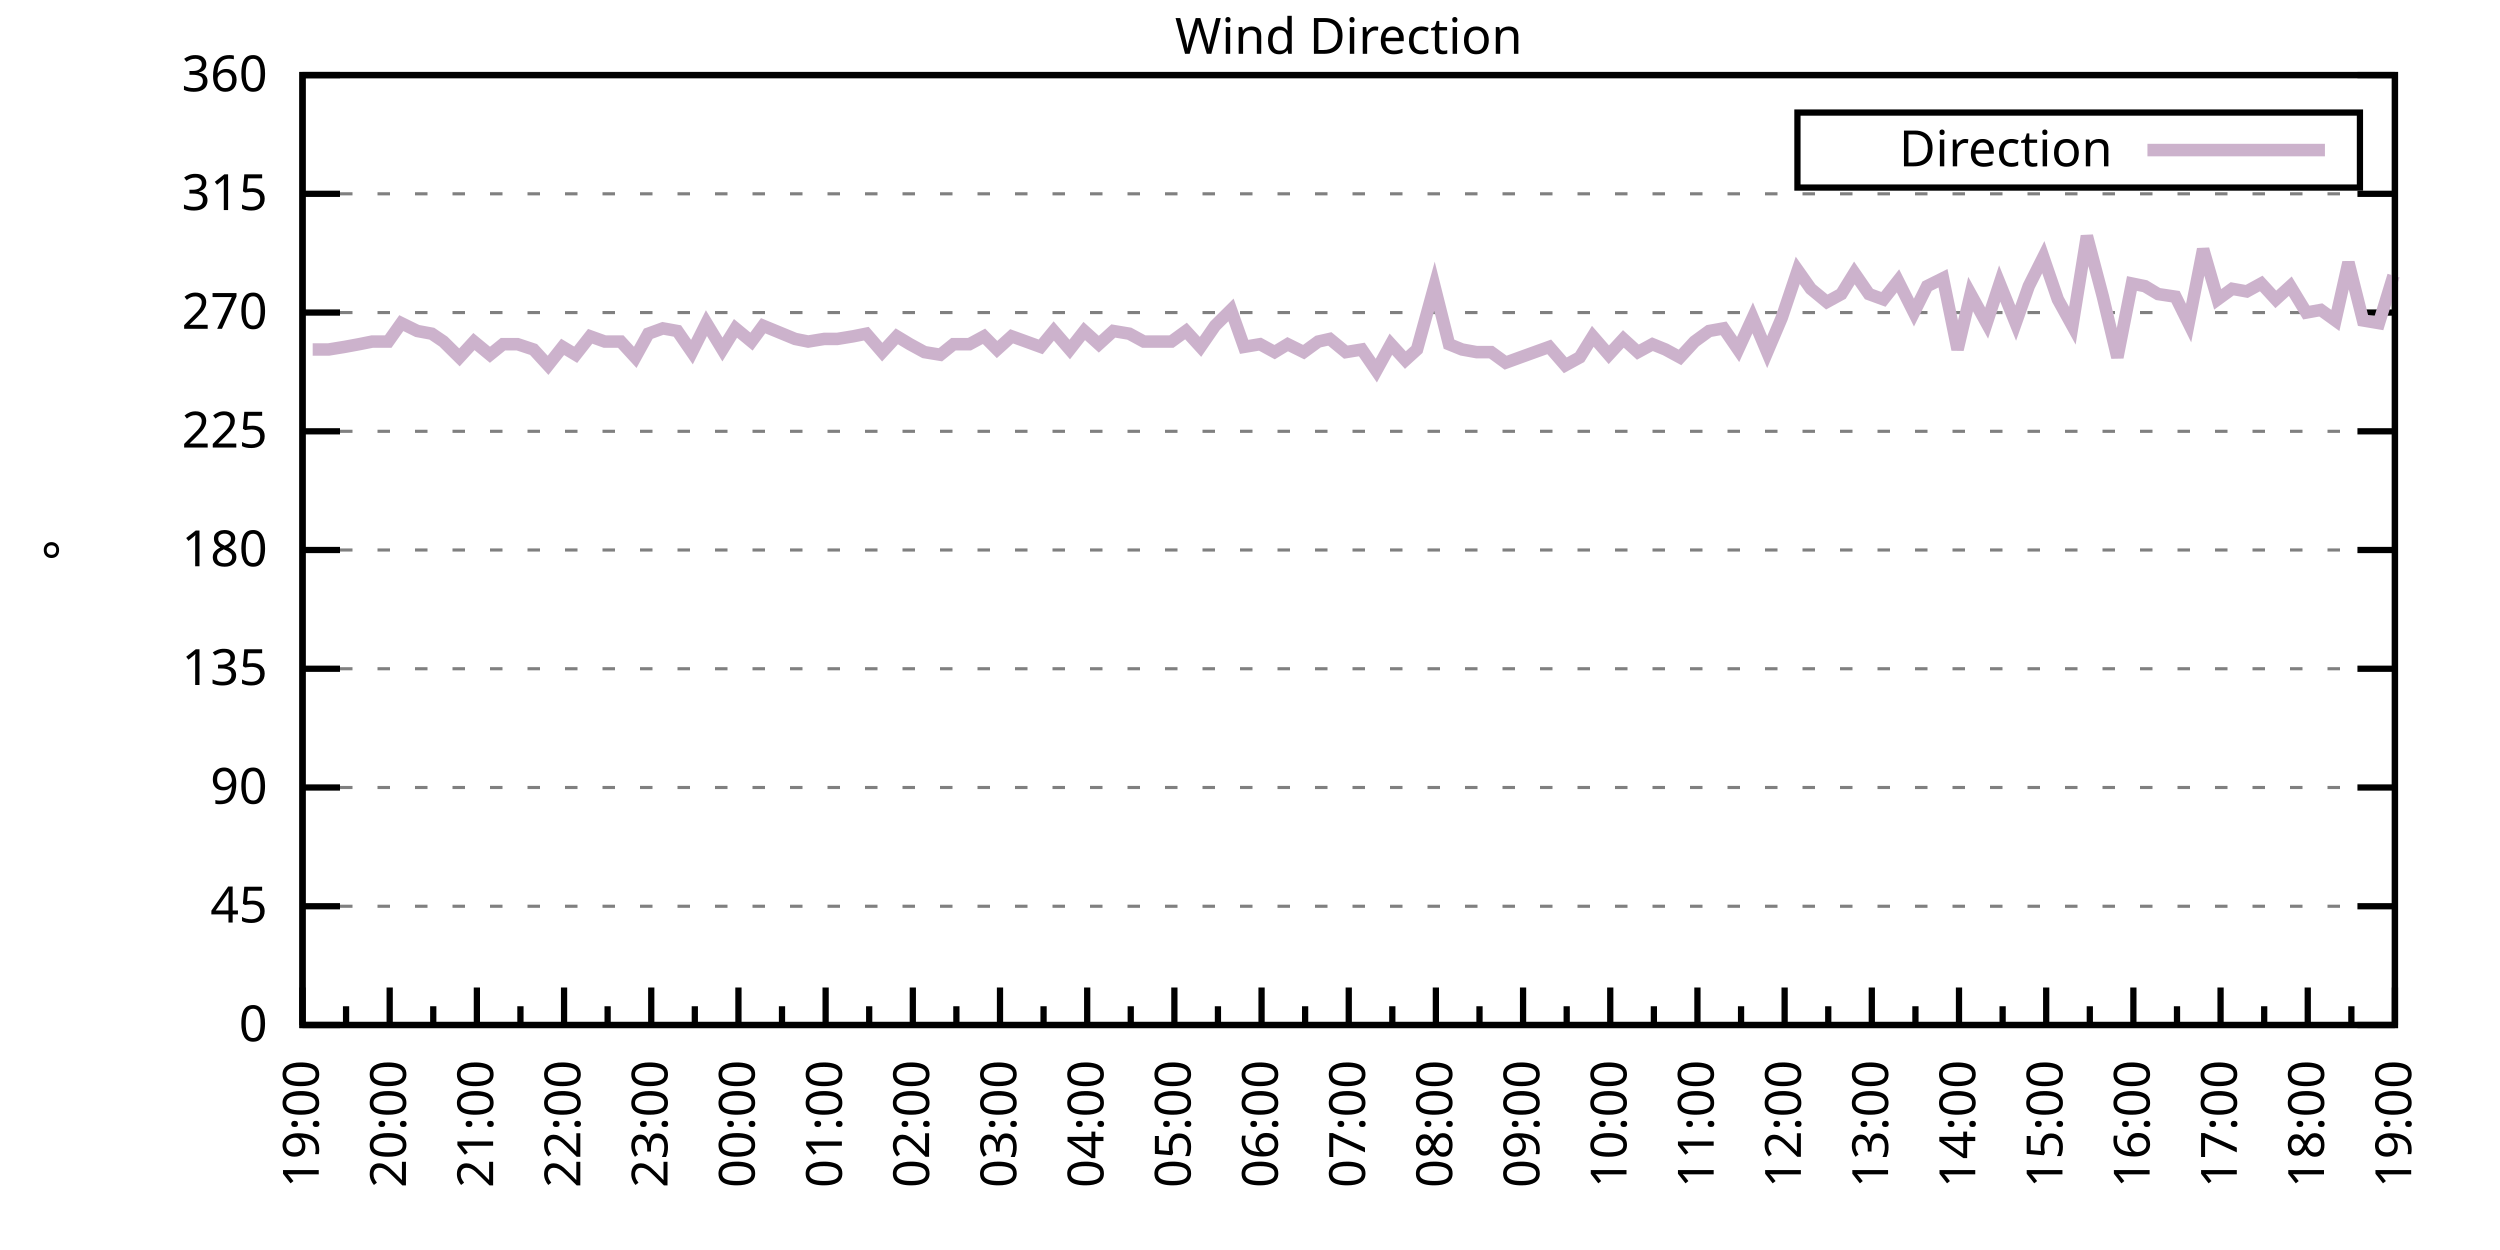
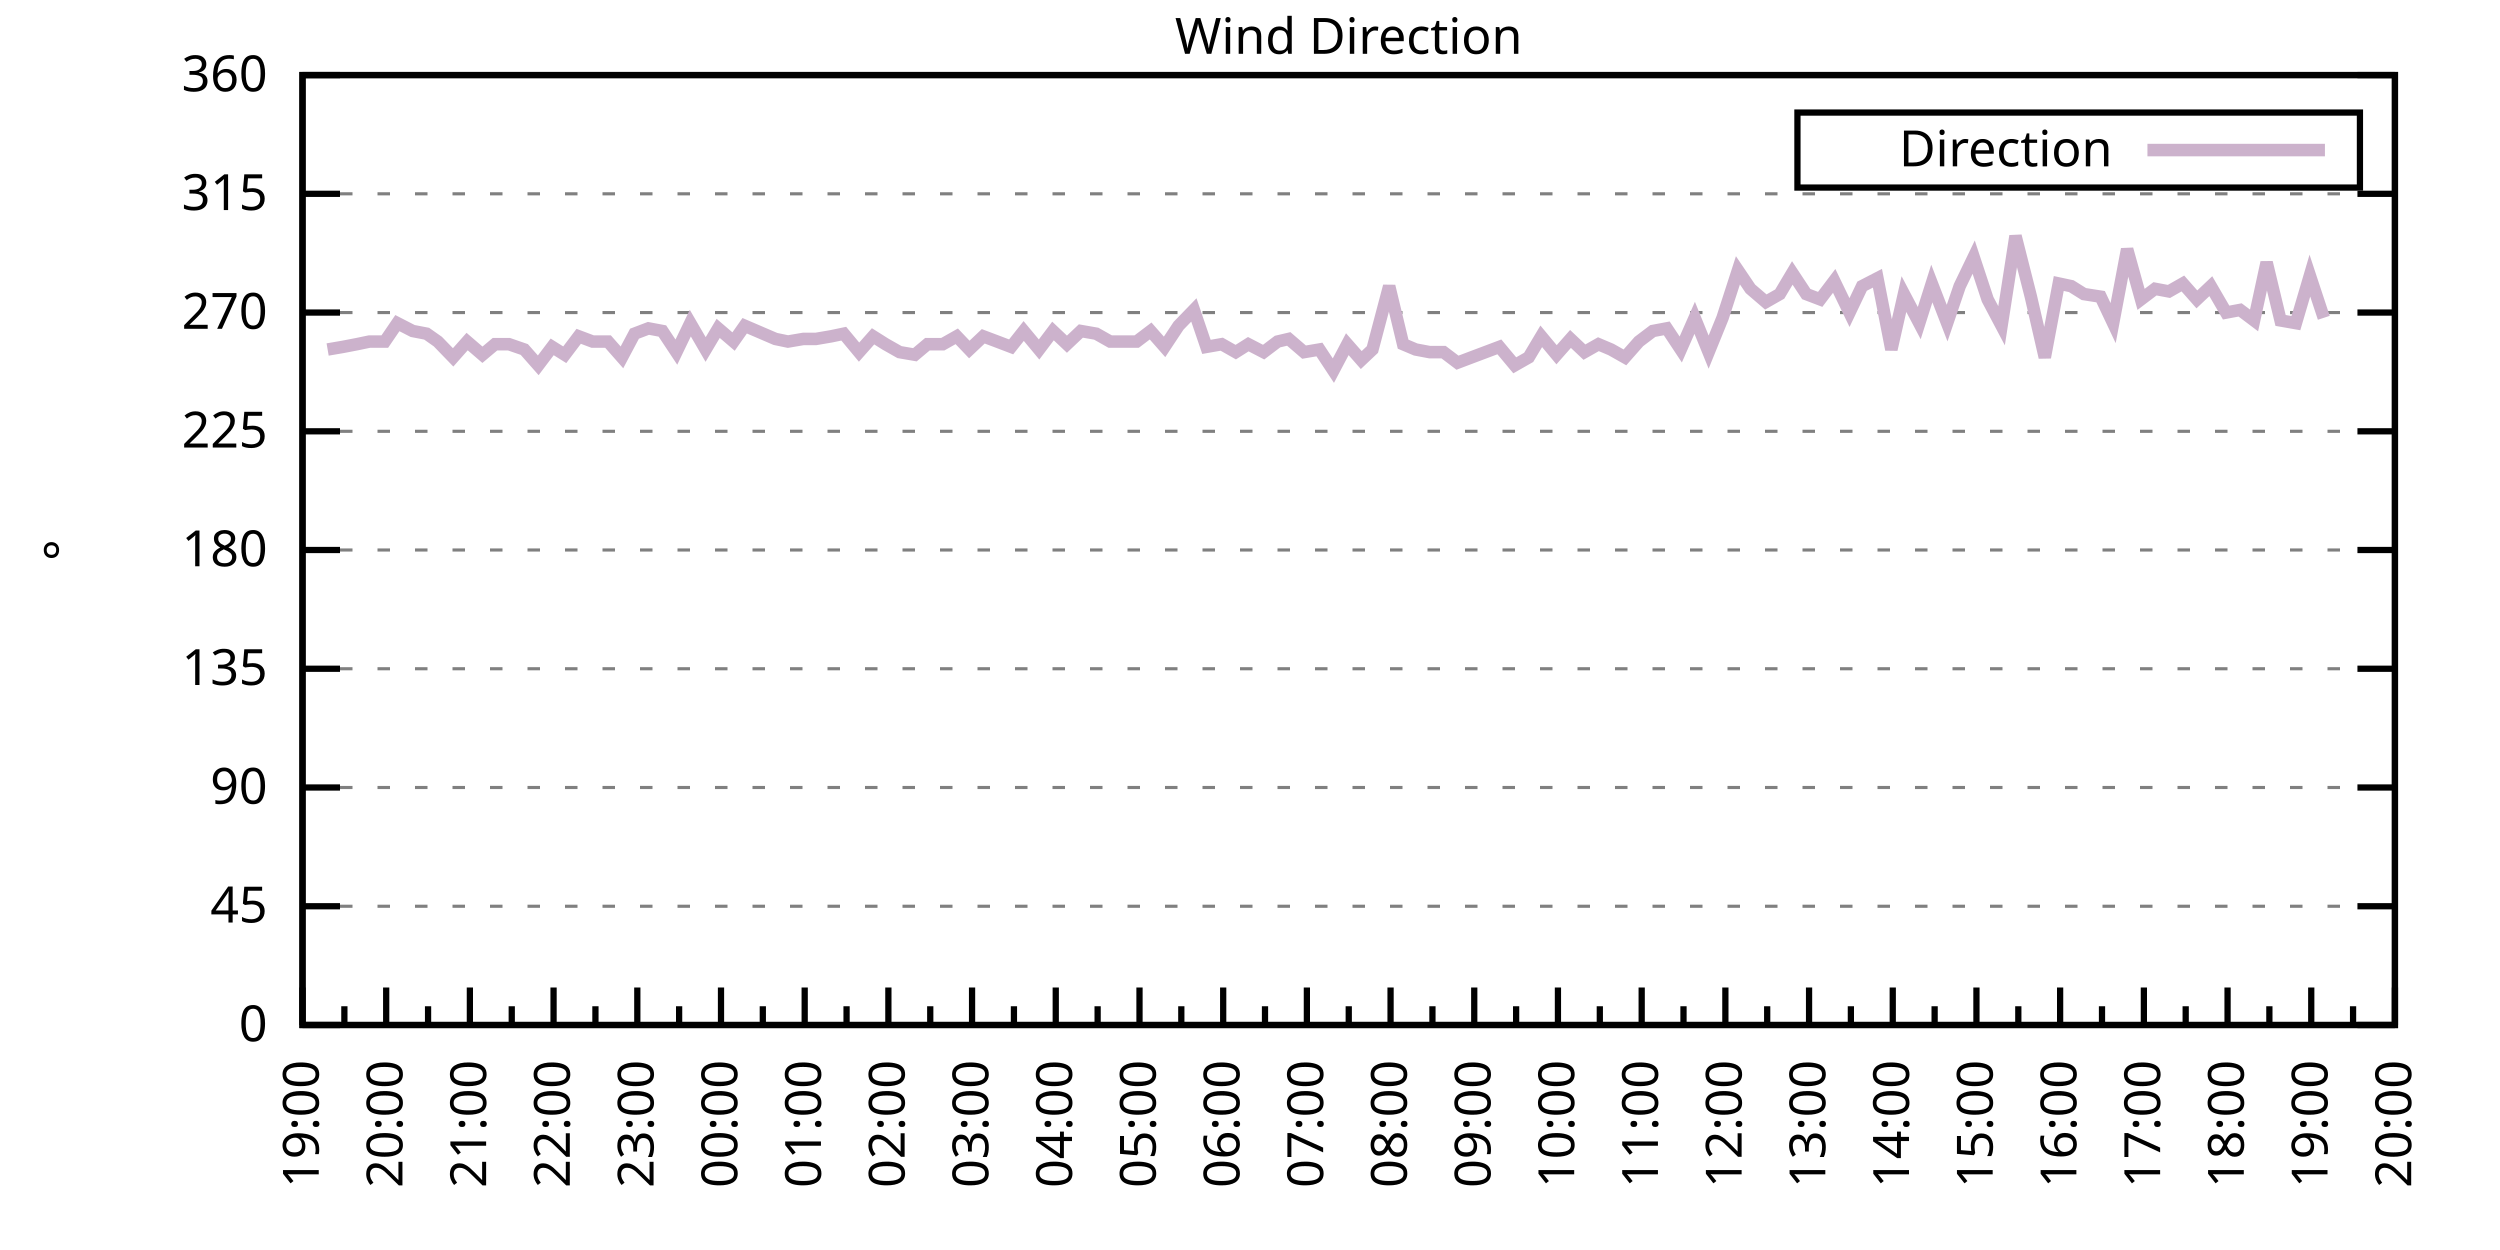
<svg xmlns="http://www.w3.org/2000/svg" xmlns:xlink="http://www.w3.org/1999/xlink" width="400" height="200" viewBox="0 0 400 200">
  <g id="gnuplot_canvas">
    <rect x="0" y="0" width="400" height="200" fill="none" />
    <defs>
      <circle id="gpDot" r="0.5" stroke-width="0.5" stroke="currentColor" />
      <path id="gpPt0" stroke-width="0.333" stroke="currentColor" d="M-1,0 h2 M0,-1 v2" />
      <path id="gpPt1" stroke-width="0.333" stroke="currentColor" d="M-1,-1 L1,1 M1,-1 L-1,1" />
      <path id="gpPt2" stroke-width="0.333" stroke="currentColor" d="M-1,0 L1,0 M0,-1 L0,1 M-1,-1 L1,1 M-1,1 L1,-1" />
      <rect id="gpPt3" stroke-width="0.333" stroke="currentColor" x="-1" y="-1" width="2" height="2" />
      <rect id="gpPt4" stroke-width="0.333" stroke="currentColor" fill="currentColor" x="-1" y="-1" width="2" height="2" />
      <circle id="gpPt5" stroke-width="0.333" stroke="currentColor" cx="0" cy="0" r="1" />
      <use xlink:href="#gpPt5" id="gpPt6" fill="currentColor" stroke="none" />
      <path id="gpPt7" stroke-width="0.333" stroke="currentColor" d="M0,-1.33 L-1.33,0.67 L1.33,0.67 z" />
      <use xlink:href="#gpPt7" id="gpPt8" fill="currentColor" stroke="none" />
      <use xlink:href="#gpPt7" id="gpPt9" stroke="currentColor" transform="rotate(180)" />
      <use xlink:href="#gpPt9" id="gpPt10" fill="currentColor" stroke="none" />
      <use xlink:href="#gpPt3" id="gpPt11" stroke="currentColor" transform="rotate(45)" />
      <use xlink:href="#gpPt11" id="gpPt12" fill="currentColor" stroke="none" />
      <path id="gpPt13" stroke-width="0.333" stroke="currentColor" d="M0,1.330 L1.265,0.411 L0.782,-1.067 L-0.782,-1.076 L-1.265,0.411 z" />
      <use xlink:href="#gpPt13" id="gpPt14" fill="currentColor" stroke="none" />
      <filter id="textbox" filterUnits="objectBoundingBox" x="0" y="0" height="1" width="1">
        <feFlood flood-color="white" flood-opacity="1" result="bgnd" />
        <feComposite in="SourceGraphic" in2="bgnd" operator="atop" />
      </filter>
      <filter id="greybox" filterUnits="objectBoundingBox" x="0" y="0" height="1" width="1">
        <feFlood flood-color="lightgrey" flood-opacity="1" result="grey" />
        <feComposite in="SourceGraphic" in2="grey" operator="atop" />
      </filter>
    </defs>
    <g fill="none" color="white" stroke="currentColor" stroke-width="1.00" stroke-linecap="butt" stroke-linejoin="miter">
</g>
    <g fill="none" color="black" stroke="currentColor" stroke-width="1.00" stroke-linecap="butt" stroke-linejoin="miter">
      <g stroke="none" shape-rendering="crispEdges">
        <polygon fill="rgb(255, 255, 255)" points="48.40,164.00 383.18,164.00 383.18,12.02 48.40,12.02 " />
      </g>
    </g>
    <g fill="none" color="black" stroke="currentColor" stroke-width="1.00" stroke-linecap="butt" stroke-linejoin="miter">
</g>
    <g fill="none" color="black" stroke="black" stroke-width="0.50" stroke-linecap="butt" stroke-linejoin="miter">
</g>
    <g fill="none" color="gray" stroke="currentColor" stroke-width="0.50" stroke-linecap="butt" stroke-linejoin="miter">
      <path stroke="gray" stroke-dasharray="2,4" class="gridline" d="M48.40,164.00 L383.19,164.00  " />
    </g>
    <g fill="none" color="gray" stroke="gray" stroke-width="1.00" stroke-linecap="butt" stroke-linejoin="miter">
</g>
    <g fill="none" color="black" stroke="currentColor" stroke-width="1.00" stroke-linecap="butt" stroke-linejoin="miter">
      <path stroke="black" d="M48.40,164.00 L54.40,164.00 M383.19,164.00 L377.19,164.00  " />
      <g transform="translate(42.80,166.60)" stroke="none" fill="black" font-family="Sans" font-size="8.00" text-anchor="end">
        <text>
          <tspan font-family="Sans"> 0</tspan>
        </text>
      </g>
    </g>
    <g fill="none" color="black" stroke="currentColor" stroke-width="1.00" stroke-linecap="butt" stroke-linejoin="miter">
</g>
    <g fill="none" color="black" stroke="black" stroke-width="0.50" stroke-linecap="butt" stroke-linejoin="miter">
</g>
    <g fill="none" color="gray" stroke="currentColor" stroke-width="0.50" stroke-linecap="butt" stroke-linejoin="miter">
      <path stroke="gray" stroke-dasharray="2,4" class="gridline" d="M48.40,145.00 L383.19,145.00  " />
    </g>
    <g fill="none" color="gray" stroke="gray" stroke-width="1.00" stroke-linecap="butt" stroke-linejoin="miter">
</g>
    <g fill="none" color="black" stroke="currentColor" stroke-width="1.00" stroke-linecap="butt" stroke-linejoin="miter">
      <path stroke="black" d="M48.40,145.00 L54.40,145.00 M383.19,145.00 L377.19,145.00  " />
      <g transform="translate(42.80,147.60)" stroke="none" fill="black" font-family="Sans" font-size="8.00" text-anchor="end">
        <text>
          <tspan font-family="Sans"> 45</tspan>
        </text>
      </g>
    </g>
    <g fill="none" color="black" stroke="currentColor" stroke-width="1.00" stroke-linecap="butt" stroke-linejoin="miter">
</g>
    <g fill="none" color="black" stroke="black" stroke-width="0.50" stroke-linecap="butt" stroke-linejoin="miter">
</g>
    <g fill="none" color="gray" stroke="currentColor" stroke-width="0.50" stroke-linecap="butt" stroke-linejoin="miter">
      <path stroke="gray" stroke-dasharray="2,4" class="gridline" d="M48.40,126.00 L383.19,126.00  " />
    </g>
    <g fill="none" color="gray" stroke="gray" stroke-width="1.00" stroke-linecap="butt" stroke-linejoin="miter">
</g>
    <g fill="none" color="black" stroke="currentColor" stroke-width="1.00" stroke-linecap="butt" stroke-linejoin="miter">
      <path stroke="black" d="M48.40,126.00 L54.40,126.00 M383.19,126.00 L377.19,126.00  " />
      <g transform="translate(42.80,128.60)" stroke="none" fill="black" font-family="Sans" font-size="8.00" text-anchor="end">
        <text>
          <tspan font-family="Sans"> 90</tspan>
        </text>
      </g>
    </g>
    <g fill="none" color="black" stroke="currentColor" stroke-width="1.00" stroke-linecap="butt" stroke-linejoin="miter">
</g>
    <g fill="none" color="black" stroke="black" stroke-width="0.50" stroke-linecap="butt" stroke-linejoin="miter">
</g>
    <g fill="none" color="gray" stroke="currentColor" stroke-width="0.50" stroke-linecap="butt" stroke-linejoin="miter">
      <path stroke="gray" stroke-dasharray="2,4" class="gridline" d="M48.40,107.00 L383.19,107.00  " />
    </g>
    <g fill="none" color="gray" stroke="gray" stroke-width="1.00" stroke-linecap="butt" stroke-linejoin="miter">
</g>
    <g fill="none" color="black" stroke="currentColor" stroke-width="1.00" stroke-linecap="butt" stroke-linejoin="miter">
      <path stroke="black" d="M48.40,107.00 L54.40,107.00 M383.19,107.00 L377.19,107.00  " />
      <g transform="translate(42.80,109.60)" stroke="none" fill="black" font-family="Sans" font-size="8.00" text-anchor="end">
        <text>
          <tspan font-family="Sans"> 135</tspan>
        </text>
      </g>
    </g>
    <g fill="none" color="black" stroke="currentColor" stroke-width="1.00" stroke-linecap="butt" stroke-linejoin="miter">
</g>
    <g fill="none" color="black" stroke="black" stroke-width="0.50" stroke-linecap="butt" stroke-linejoin="miter">
</g>
    <g fill="none" color="gray" stroke="currentColor" stroke-width="0.50" stroke-linecap="butt" stroke-linejoin="miter">
      <path stroke="gray" stroke-dasharray="2,4" class="gridline" d="M48.40,88.00 L383.19,88.00  " />
    </g>
    <g fill="none" color="gray" stroke="gray" stroke-width="1.00" stroke-linecap="butt" stroke-linejoin="miter">
</g>
    <g fill="none" color="black" stroke="currentColor" stroke-width="1.00" stroke-linecap="butt" stroke-linejoin="miter">
      <path stroke="black" d="M48.40,88.00 L54.40,88.00 M383.19,88.00 L377.19,88.00  " />
      <g transform="translate(42.80,90.60)" stroke="none" fill="black" font-family="Sans" font-size="8.00" text-anchor="end">
        <text>
          <tspan font-family="Sans"> 180</tspan>
        </text>
      </g>
    </g>
    <g fill="none" color="black" stroke="currentColor" stroke-width="1.00" stroke-linecap="butt" stroke-linejoin="miter">
</g>
    <g fill="none" color="black" stroke="black" stroke-width="0.50" stroke-linecap="butt" stroke-linejoin="miter">
</g>
    <g fill="none" color="gray" stroke="currentColor" stroke-width="0.50" stroke-linecap="butt" stroke-linejoin="miter">
      <path stroke="gray" stroke-dasharray="2,4" class="gridline" d="M48.40,69.01 L383.19,69.01  " />
    </g>
    <g fill="none" color="gray" stroke="gray" stroke-width="1.00" stroke-linecap="butt" stroke-linejoin="miter">
</g>
    <g fill="none" color="black" stroke="currentColor" stroke-width="1.00" stroke-linecap="butt" stroke-linejoin="miter">
      <path stroke="black" d="M48.40,69.01 L54.40,69.01 M383.19,69.01 L377.19,69.01  " />
      <g transform="translate(42.80,71.61)" stroke="none" fill="black" font-family="Sans" font-size="8.00" text-anchor="end">
        <text>
          <tspan font-family="Sans"> 225</tspan>
        </text>
      </g>
    </g>
    <g fill="none" color="black" stroke="currentColor" stroke-width="1.00" stroke-linecap="butt" stroke-linejoin="miter">
</g>
    <g fill="none" color="black" stroke="black" stroke-width="0.50" stroke-linecap="butt" stroke-linejoin="miter">
</g>
    <g fill="none" color="gray" stroke="currentColor" stroke-width="0.50" stroke-linecap="butt" stroke-linejoin="miter">
      <path stroke="gray" stroke-dasharray="2,4" class="gridline" d="M48.40,50.01 L383.19,50.01  " />
    </g>
    <g fill="none" color="gray" stroke="gray" stroke-width="1.00" stroke-linecap="butt" stroke-linejoin="miter">
</g>
    <g fill="none" color="black" stroke="currentColor" stroke-width="1.00" stroke-linecap="butt" stroke-linejoin="miter">
      <path stroke="black" d="M48.40,50.01 L54.40,50.01 M383.19,50.01 L377.19,50.01  " />
      <g transform="translate(42.80,52.61)" stroke="none" fill="black" font-family="Sans" font-size="8.00" text-anchor="end">
        <text>
          <tspan font-family="Sans"> 270</tspan>
        </text>
      </g>
    </g>
    <g fill="none" color="black" stroke="currentColor" stroke-width="1.00" stroke-linecap="butt" stroke-linejoin="miter">
</g>
    <g fill="none" color="black" stroke="black" stroke-width="0.50" stroke-linecap="butt" stroke-linejoin="miter">
</g>
    <g fill="none" color="gray" stroke="currentColor" stroke-width="0.50" stroke-linecap="butt" stroke-linejoin="miter">
      <path stroke="gray" stroke-dasharray="2,4" class="gridline" d="M48.40,31.01 L383.19,31.01  " />
    </g>
    <g fill="none" color="gray" stroke="gray" stroke-width="1.00" stroke-linecap="butt" stroke-linejoin="miter">
</g>
    <g fill="none" color="black" stroke="currentColor" stroke-width="1.00" stroke-linecap="butt" stroke-linejoin="miter">
      <path stroke="black" d="M48.40,31.01 L54.40,31.01 M383.19,31.01 L377.19,31.01  " />
      <g transform="translate(42.80,33.61)" stroke="none" fill="black" font-family="Sans" font-size="8.00" text-anchor="end">
        <text>
          <tspan font-family="Sans"> 315</tspan>
        </text>
      </g>
    </g>
    <g fill="none" color="black" stroke="currentColor" stroke-width="1.00" stroke-linecap="butt" stroke-linejoin="miter">
</g>
    <g fill="none" color="black" stroke="black" stroke-width="0.50" stroke-linecap="butt" stroke-linejoin="miter">
</g>
    <g fill="none" color="gray" stroke="currentColor" stroke-width="0.50" stroke-linecap="butt" stroke-linejoin="miter">
      <path stroke="gray" stroke-dasharray="2,4" class="gridline" d="M48.40,12.01 L383.19,12.01  " />
    </g>
    <g fill="none" color="gray" stroke="gray" stroke-width="1.00" stroke-linecap="butt" stroke-linejoin="miter">
</g>
    <g fill="none" color="black" stroke="currentColor" stroke-width="1.00" stroke-linecap="butt" stroke-linejoin="miter">
      <path stroke="black" d="M48.40,12.01 L54.40,12.01 M383.19,12.01 L377.19,12.01  " />
      <g transform="translate(42.80,14.61)" stroke="none" fill="black" font-family="Sans" font-size="8.00" text-anchor="end">
        <text>
          <tspan font-family="Sans"> 360</tspan>
        </text>
      </g>
    </g>
    <g fill="none" color="black" stroke="currentColor" stroke-width="1.00" stroke-linecap="butt" stroke-linejoin="miter">
      <path stroke="black" d="M48.40,164.00 L48.40,158.00  " />
      <g transform="translate(51.00,169.60) rotate(270)" stroke="none" fill="black" font-family="Sans" font-size="8.00" text-anchor="end">
        <text>
          <tspan font-family="Sans">19:00</tspan>
        </text>
      </g>
    </g>
    <g fill="none" color="black" stroke="currentColor" stroke-width="1.00" stroke-linecap="butt" stroke-linejoin="miter">
-       <path stroke="black" d="M55.37,164.00 L55.37,161.00 M62.35,164.00 L62.35,158.00  " />
-       <g transform="translate(64.95,169.60) rotate(270)" stroke="none" fill="black" font-family="Sans" font-size="8.00" text-anchor="end">
+       <path stroke="black" d="M55.10,164.00 L55.10,161.00 M61.79,164.00 L61.79,158.00  " />
+       <g transform="translate(64.39,169.60) rotate(270)" stroke="none" fill="black" font-family="Sans" font-size="8.00" text-anchor="end">
        <text>
          <tspan font-family="Sans">20:00</tspan>
        </text>
      </g>
    </g>
    <g fill="none" color="black" stroke="currentColor" stroke-width="1.00" stroke-linecap="butt" stroke-linejoin="miter">
-       <path stroke="black" d="M69.32,164.00 L69.32,161.00 M76.30,164.00 L76.30,158.00  " />
-       <g transform="translate(78.90,169.60) rotate(270)" stroke="none" fill="black" font-family="Sans" font-size="8.00" text-anchor="end">
+       <path stroke="black" d="M68.49,164.00 L68.49,161.00 M75.18,164.00 L75.18,158.00  " />
+       <g transform="translate(77.78,169.60) rotate(270)" stroke="none" fill="black" font-family="Sans" font-size="8.00" text-anchor="end">
        <text>
          <tspan font-family="Sans">21:00</tspan>
        </text>
      </g>
    </g>
    <g fill="none" color="black" stroke="currentColor" stroke-width="1.00" stroke-linecap="butt" stroke-linejoin="miter">
-       <path stroke="black" d="M83.27,164.00 L83.27,161.00 M90.25,164.00 L90.25,158.00  " />
-       <g transform="translate(92.85,169.60) rotate(270)" stroke="none" fill="black" font-family="Sans" font-size="8.00" text-anchor="end">
+       <path stroke="black" d="M81.88,164.00 L81.88,161.00 M88.57,164.00 L88.57,158.00  " />
+       <g transform="translate(91.17,169.60) rotate(270)" stroke="none" fill="black" font-family="Sans" font-size="8.00" text-anchor="end">
        <text>
          <tspan font-family="Sans">22:00</tspan>
        </text>
      </g>
    </g>
    <g fill="none" color="black" stroke="currentColor" stroke-width="1.00" stroke-linecap="butt" stroke-linejoin="miter">
-       <path stroke="black" d="M97.22,164.00 L97.22,161.00 M104.20,164.00 L104.20,158.00  " />
-       <g transform="translate(106.80,169.60) rotate(270)" stroke="none" fill="black" font-family="Sans" font-size="8.00" text-anchor="end">
+       <path stroke="black" d="M95.27,164.00 L95.27,161.00 M101.97,164.00 L101.97,158.00  " />
+       <g transform="translate(104.57,169.60) rotate(270)" stroke="none" fill="black" font-family="Sans" font-size="8.00" text-anchor="end">
        <text>
          <tspan font-family="Sans">23:00</tspan>
        </text>
      </g>
    </g>
    <g fill="none" color="black" stroke="currentColor" stroke-width="1.00" stroke-linecap="butt" stroke-linejoin="miter">
-       <path stroke="black" d="M111.17,164.00 L111.17,161.00 M118.15,164.00 L118.15,158.00  " />
-       <g transform="translate(120.75,169.60) rotate(270)" stroke="none" fill="black" font-family="Sans" font-size="8.00" text-anchor="end">
+       <path stroke="black" d="M108.66,164.00 L108.66,161.00 M115.36,164.00 L115.36,158.00  " />
+       <g transform="translate(117.96,169.60) rotate(270)" stroke="none" fill="black" font-family="Sans" font-size="8.00" text-anchor="end">
        <text>
          <tspan font-family="Sans">00:00</tspan>
        </text>
      </g>
    </g>
    <g fill="none" color="black" stroke="currentColor" stroke-width="1.00" stroke-linecap="butt" stroke-linejoin="miter">
-       <path stroke="black" d="M125.12,164.00 L125.12,161.00 M132.10,164.00 L132.10,158.00  " />
-       <g transform="translate(134.70,169.60) rotate(270)" stroke="none" fill="black" font-family="Sans" font-size="8.00" text-anchor="end">
+       <path stroke="black" d="M122.05,164.00 L122.05,161.00 M128.75,164.00 L128.75,158.00  " />
+       <g transform="translate(131.35,169.60) rotate(270)" stroke="none" fill="black" font-family="Sans" font-size="8.00" text-anchor="end">
        <text>
          <tspan font-family="Sans">01:00</tspan>
        </text>
      </g>
    </g>
    <g fill="none" color="black" stroke="currentColor" stroke-width="1.00" stroke-linecap="butt" stroke-linejoin="miter">
-       <path stroke="black" d="M139.07,164.00 L139.07,161.00 M146.05,164.00 L146.05,158.00  " />
-       <g transform="translate(148.65,169.60) rotate(270)" stroke="none" fill="black" font-family="Sans" font-size="8.00" text-anchor="end">
+       <path stroke="black" d="M135.45,164.00 L135.45,161.00 M142.14,164.00 L142.14,158.00  " />
+       <g transform="translate(144.74,169.60) rotate(270)" stroke="none" fill="black" font-family="Sans" font-size="8.00" text-anchor="end">
        <text>
          <tspan font-family="Sans">02:00</tspan>
        </text>
      </g>
    </g>
    <g fill="none" color="black" stroke="currentColor" stroke-width="1.00" stroke-linecap="butt" stroke-linejoin="miter">
-       <path stroke="black" d="M153.02,164.00 L153.02,161.00 M160.00,164.00 L160.00,158.00  " />
-       <g transform="translate(162.60,169.60) rotate(270)" stroke="none" fill="black" font-family="Sans" font-size="8.00" text-anchor="end">
+       <path stroke="black" d="M148.84,164.00 L148.84,161.00 M155.53,164.00 L155.53,158.00  " />
+       <g transform="translate(158.13,169.60) rotate(270)" stroke="none" fill="black" font-family="Sans" font-size="8.00" text-anchor="end">
        <text>
          <tspan font-family="Sans">03:00</tspan>
        </text>
      </g>
    </g>
    <g fill="none" color="black" stroke="currentColor" stroke-width="1.00" stroke-linecap="butt" stroke-linejoin="miter">
-       <path stroke="black" d="M166.97,164.00 L166.97,161.00 M173.95,164.00 L173.95,158.00  " />
-       <g transform="translate(176.55,169.60) rotate(270)" stroke="none" fill="black" font-family="Sans" font-size="8.00" text-anchor="end">
+       <path stroke="black" d="M162.23,164.00 L162.23,161.00 M168.92,164.00 L168.92,158.00  " />
+       <g transform="translate(171.52,169.60) rotate(270)" stroke="none" fill="black" font-family="Sans" font-size="8.00" text-anchor="end">
        <text>
          <tspan font-family="Sans">04:00</tspan>
        </text>
      </g>
    </g>
    <g fill="none" color="black" stroke="currentColor" stroke-width="1.00" stroke-linecap="butt" stroke-linejoin="miter">
-       <path stroke="black" d="M180.92,164.00 L180.92,161.00 M187.90,164.00 L187.90,158.00  " />
-       <g transform="translate(190.50,169.60) rotate(270)" stroke="none" fill="black" font-family="Sans" font-size="8.00" text-anchor="end">
+       <path stroke="black" d="M175.62,164.00 L175.62,161.00 M182.32,164.00 L182.32,158.00  " />
+       <g transform="translate(184.92,169.60) rotate(270)" stroke="none" fill="black" font-family="Sans" font-size="8.00" text-anchor="end">
        <text>
          <tspan font-family="Sans">05:00</tspan>
        </text>
      </g>
    </g>
    <g fill="none" color="black" stroke="currentColor" stroke-width="1.00" stroke-linecap="butt" stroke-linejoin="miter">
-       <path stroke="black" d="M194.87,164.00 L194.87,161.00 M201.85,164.00 L201.85,158.00  " />
-       <g transform="translate(204.45,169.60) rotate(270)" stroke="none" fill="black" font-family="Sans" font-size="8.00" text-anchor="end">
+       <path stroke="black" d="M189.01,164.00 L189.01,161.00 M195.71,164.00 L195.71,158.00  " />
+       <g transform="translate(198.31,169.60) rotate(270)" stroke="none" fill="black" font-family="Sans" font-size="8.00" text-anchor="end">
        <text>
          <tspan font-family="Sans">06:00</tspan>
        </text>
      </g>
    </g>
    <g fill="none" color="black" stroke="currentColor" stroke-width="1.00" stroke-linecap="butt" stroke-linejoin="miter">
-       <path stroke="black" d="M208.82,164.00 L208.82,161.00 M215.80,164.00 L215.80,158.00  " />
-       <g transform="translate(218.40,169.60) rotate(270)" stroke="none" fill="black" font-family="Sans" font-size="8.00" text-anchor="end">
+       <path stroke="black" d="M202.40,164.00 L202.40,161.00 M209.10,164.00 L209.10,158.00  " />
+       <g transform="translate(211.70,169.60) rotate(270)" stroke="none" fill="black" font-family="Sans" font-size="8.00" text-anchor="end">
        <text>
          <tspan font-family="Sans">07:00</tspan>
        </text>
      </g>
    </g>
    <g fill="none" color="black" stroke="currentColor" stroke-width="1.00" stroke-linecap="butt" stroke-linejoin="miter">
-       <path stroke="black" d="M222.77,164.00 L222.77,161.00 M229.74,164.00 L229.74,158.00  " />
-       <g transform="translate(232.34,169.60) rotate(270)" stroke="none" fill="black" font-family="Sans" font-size="8.00" text-anchor="end">
+       <path stroke="black" d="M215.80,164.00 L215.80,161.00 M222.49,164.00 L222.49,158.00  " />
+       <g transform="translate(225.09,169.60) rotate(270)" stroke="none" fill="black" font-family="Sans" font-size="8.00" text-anchor="end">
        <text>
          <tspan font-family="Sans">08:00</tspan>
        </text>
      </g>
    </g>
    <g fill="none" color="black" stroke="currentColor" stroke-width="1.00" stroke-linecap="butt" stroke-linejoin="miter">
-       <path stroke="black" d="M236.72,164.00 L236.72,161.00 M243.69,164.00 L243.69,158.00  " />
-       <g transform="translate(246.29,169.60) rotate(270)" stroke="none" fill="black" font-family="Sans" font-size="8.00" text-anchor="end">
+       <path stroke="black" d="M229.19,164.00 L229.19,161.00 M235.88,164.00 L235.88,158.00  " />
+       <g transform="translate(238.48,169.60) rotate(270)" stroke="none" fill="black" font-family="Sans" font-size="8.00" text-anchor="end">
        <text>
          <tspan font-family="Sans">09:00</tspan>
        </text>
      </g>
    </g>
    <g fill="none" color="black" stroke="currentColor" stroke-width="1.00" stroke-linecap="butt" stroke-linejoin="miter">
-       <path stroke="black" d="M250.67,164.00 L250.67,161.00 M257.64,164.00 L257.64,158.00  " />
-       <g transform="translate(260.24,169.60) rotate(270)" stroke="none" fill="black" font-family="Sans" font-size="8.00" text-anchor="end">
+       <path stroke="black" d="M242.58,164.00 L242.58,161.00 M249.27,164.00 L249.27,158.00  " />
+       <g transform="translate(251.87,169.60) rotate(270)" stroke="none" fill="black" font-family="Sans" font-size="8.00" text-anchor="end">
        <text>
          <tspan font-family="Sans">10:00</tspan>
        </text>
      </g>
    </g>
    <g fill="none" color="black" stroke="currentColor" stroke-width="1.00" stroke-linecap="butt" stroke-linejoin="miter">
-       <path stroke="black" d="M264.62,164.00 L264.62,161.00 M271.59,164.00 L271.59,158.00  " />
-       <g transform="translate(274.19,169.60) rotate(270)" stroke="none" fill="black" font-family="Sans" font-size="8.00" text-anchor="end">
+       <path stroke="black" d="M255.97,164.00 L255.97,161.00 M262.67,164.00 L262.67,158.00  " />
+       <g transform="translate(265.27,169.60) rotate(270)" stroke="none" fill="black" font-family="Sans" font-size="8.00" text-anchor="end">
        <text>
          <tspan font-family="Sans">11:00</tspan>
        </text>
      </g>
    </g>
    <g fill="none" color="black" stroke="currentColor" stroke-width="1.00" stroke-linecap="butt" stroke-linejoin="miter">
-       <path stroke="black" d="M278.57,164.00 L278.57,161.00 M285.54,164.00 L285.54,158.00  " />
-       <g transform="translate(288.14,169.60) rotate(270)" stroke="none" fill="black" font-family="Sans" font-size="8.00" text-anchor="end">
+       <path stroke="black" d="M269.36,164.00 L269.36,161.00 M276.06,164.00 L276.06,158.00  " />
+       <g transform="translate(278.66,169.60) rotate(270)" stroke="none" fill="black" font-family="Sans" font-size="8.00" text-anchor="end">
        <text>
          <tspan font-family="Sans">12:00</tspan>
        </text>
      </g>
    </g>
    <g fill="none" color="black" stroke="currentColor" stroke-width="1.00" stroke-linecap="butt" stroke-linejoin="miter">
-       <path stroke="black" d="M292.52,164.00 L292.52,161.00 M299.49,164.00 L299.49,158.00  " />
-       <g transform="translate(302.09,169.60) rotate(270)" stroke="none" fill="black" font-family="Sans" font-size="8.00" text-anchor="end">
+       <path stroke="black" d="M282.75,164.00 L282.75,161.00 M289.45,164.00 L289.45,158.00  " />
+       <g transform="translate(292.05,169.60) rotate(270)" stroke="none" fill="black" font-family="Sans" font-size="8.00" text-anchor="end">
        <text>
          <tspan font-family="Sans">13:00</tspan>
        </text>
      </g>
    </g>
    <g fill="none" color="black" stroke="currentColor" stroke-width="1.00" stroke-linecap="butt" stroke-linejoin="miter">
-       <path stroke="black" d="M306.47,164.00 L306.47,161.00 M313.44,164.00 L313.44,158.00  " />
-       <g transform="translate(316.04,169.60) rotate(270)" stroke="none" fill="black" font-family="Sans" font-size="8.00" text-anchor="end">
+       <path stroke="black" d="M296.14,164.00 L296.14,161.00 M302.84,164.00 L302.84,158.00  " />
+       <g transform="translate(305.44,169.60) rotate(270)" stroke="none" fill="black" font-family="Sans" font-size="8.00" text-anchor="end">
        <text>
          <tspan font-family="Sans">14:00</tspan>
        </text>
      </g>
    </g>
    <g fill="none" color="black" stroke="currentColor" stroke-width="1.00" stroke-linecap="butt" stroke-linejoin="miter">
-       <path stroke="black" d="M320.42,164.00 L320.42,161.00 M327.39,164.00 L327.39,158.00  " />
-       <g transform="translate(329.99,169.60) rotate(270)" stroke="none" fill="black" font-family="Sans" font-size="8.00" text-anchor="end">
+       <path stroke="black" d="M309.54,164.00 L309.54,161.00 M316.23,164.00 L316.23,158.00  " />
+       <g transform="translate(318.83,169.60) rotate(270)" stroke="none" fill="black" font-family="Sans" font-size="8.00" text-anchor="end">
        <text>
          <tspan font-family="Sans">15:00</tspan>
        </text>
      </g>
    </g>
    <g fill="none" color="black" stroke="currentColor" stroke-width="1.00" stroke-linecap="butt" stroke-linejoin="miter">
-       <path stroke="black" d="M334.37,164.00 L334.37,161.00 M341.34,164.00 L341.34,158.00  " />
-       <g transform="translate(343.94,169.60) rotate(270)" stroke="none" fill="black" font-family="Sans" font-size="8.00" text-anchor="end">
+       <path stroke="black" d="M322.93,164.00 L322.93,161.00 M329.62,164.00 L329.62,158.00  " />
+       <g transform="translate(332.22,169.60) rotate(270)" stroke="none" fill="black" font-family="Sans" font-size="8.00" text-anchor="end">
        <text>
          <tspan font-family="Sans">16:00</tspan>
        </text>
      </g>
    </g>
    <g fill="none" color="black" stroke="currentColor" stroke-width="1.00" stroke-linecap="butt" stroke-linejoin="miter">
-       <path stroke="black" d="M348.32,164.00 L348.32,161.00 M355.29,164.00 L355.29,158.00  " />
-       <g transform="translate(357.89,169.60) rotate(270)" stroke="none" fill="black" font-family="Sans" font-size="8.00" text-anchor="end">
+       <path stroke="black" d="M336.32,164.00 L336.32,161.00 M343.02,164.00 L343.02,158.00  " />
+       <g transform="translate(345.62,169.60) rotate(270)" stroke="none" fill="black" font-family="Sans" font-size="8.00" text-anchor="end">
        <text>
          <tspan font-family="Sans">17:00</tspan>
        </text>
      </g>
    </g>
    <g fill="none" color="black" stroke="currentColor" stroke-width="1.00" stroke-linecap="butt" stroke-linejoin="miter">
-       <path stroke="black" d="M362.27,164.00 L362.27,161.00 M369.24,164.00 L369.24,158.00  " />
-       <g transform="translate(371.84,169.60) rotate(270)" stroke="none" fill="black" font-family="Sans" font-size="8.00" text-anchor="end">
+       <path stroke="black" d="M349.71,164.00 L349.71,161.00 M356.41,164.00 L356.41,158.00  " />
+       <g transform="translate(359.01,169.60) rotate(270)" stroke="none" fill="black" font-family="Sans" font-size="8.00" text-anchor="end">
        <text>
          <tspan font-family="Sans">18:00</tspan>
        </text>
      </g>
    </g>
    <g fill="none" color="black" stroke="currentColor" stroke-width="1.00" stroke-linecap="butt" stroke-linejoin="miter">
-       <path stroke="black" d="M376.22,164.00 L376.22,161.00 M383.19,164.00 L383.19,158.00  " />
+       <path stroke="black" d="M363.10,164.00 L363.10,161.00 M369.80,164.00 L369.80,158.00  " />
+       <g transform="translate(372.40,169.60) rotate(270)" stroke="none" fill="black" font-family="Sans" font-size="8.00" text-anchor="end">
+         <text>
+           <tspan font-family="Sans">19:00</tspan>
+         </text>
+       </g>
+     </g>
+     <g fill="none" color="black" stroke="currentColor" stroke-width="1.00" stroke-linecap="butt" stroke-linejoin="miter">
+       <path stroke="black" d="M376.49,164.00 L376.49,161.00 M383.19,164.00 L383.19,158.00  " />
      <g transform="translate(385.79,169.60) rotate(270)" stroke="none" fill="black" font-family="Sans" font-size="8.00" text-anchor="end">
        <text>
-           <tspan font-family="Sans">19:00</tspan>
+           <tspan font-family="Sans">20:00</tspan>
        </text>
      </g>
    </g>
    <g fill="none" color="black" stroke="currentColor" stroke-width="1.00" stroke-linecap="butt" stroke-linejoin="miter">
</g>
    <g fill="none" color="black" stroke="currentColor" stroke-width="1.00" stroke-linecap="butt" stroke-linejoin="miter">
      <path stroke="black" d="M48.40,12.01 L48.40,164.00 L383.19,164.00 L383.19,12.01 L48.40,12.01 Z  " />
    </g>
    <g fill="none" color="black" stroke="currentColor" stroke-width="1.00" stroke-linecap="butt" stroke-linejoin="miter">
      <g transform="translate(12.80,88.01) rotate(270)" stroke="none" fill="black" font-family="Sans" font-size="8.00" text-anchor="middle">
        <text>
          <tspan font-family="Sans">°</tspan>
        </text>
      </g>
    </g>
    <g fill="none" color="black" stroke="currentColor" stroke-width="1.00" stroke-linecap="butt" stroke-linejoin="miter">
</g>
    <g fill="none" color="black" stroke="currentColor" stroke-width="1.00" stroke-linecap="butt" stroke-linejoin="miter">
      <path stroke="black" d="M287.59,30.01 L287.59,18.01 L377.59,18.01 L377.59,30.01 L287.59,30.01 Z  " />
    </g>
    <g id="Wind_direction_plot_1">
      <g fill="none" color="white" stroke="black" stroke-width="2.00" stroke-linecap="butt" stroke-linejoin="miter">
</g>
      <g fill="none" color="black" stroke="currentColor" stroke-width="2.00" stroke-linecap="butt" stroke-linejoin="miter">
        <g transform="translate(337.99,26.61)" stroke="none" fill="black" font-family="Sans" font-size="8.00" text-anchor="end">
          <text>
            <tspan font-family="Sans">Direction</tspan>
          </text>
        </g>
      </g>
      <g fill="none" color="black" stroke="currentColor" stroke-width="2.00" stroke-linecap="butt" stroke-linejoin="miter">
-         <path stroke="rgb(204, 178, 204)" d="M343.59,24.01 L371.99,24.01 M50.03,55.92 L52.58,55.92 L55.14,55.50 L57.47,55.07 L59.56,54.65 L62.12,54.65   L64.21,51.70 L66.77,52.96 L69.09,53.39 L70.95,54.65 L73.51,57.18 L75.83,54.65 L78.39,56.76 L80.48,55.07   L82.81,55.07 L85.37,55.92 L87.69,58.45 L90.02,55.50 L92.11,56.76 L94.43,53.81 L96.76,54.65 L99.32,54.65   L101.64,57.18 L103.73,53.39 L106.06,52.54 L108.38,52.96 L110.71,56.34 L113.03,51.70 L115.59,55.92 L117.68,52.54   L120.24,54.65 L122.10,52.12 L127.22,54.23 L129.31,54.65 L131.87,54.23 L133.96,54.23 L136.51,53.81 L138.61,53.39   L141.16,56.34 L143.49,53.81 L145.58,55.07 L147.91,56.34 L150.46,56.76 L152.56,55.07 L155.11,55.07 L157.44,53.81   L159.53,55.92 L161.86,53.81 L164.18,54.65 L166.51,55.50 L168.60,52.96 L171.16,55.92 L173.48,52.96 L175.81,55.07   L178.13,52.96 L180.69,53.39 L183.01,54.65 L187.43,54.65 L189.76,52.96 L192.08,55.50 L194.41,52.12 L196.96,49.59   L199.06,55.50 L201.61,55.07 L203.94,56.34 L206.03,55.07 L208.59,56.34 L210.91,54.65 L212.77,54.23 L215.33,56.34   L217.89,55.92 L220.21,59.30 L222.54,55.07 L224.86,57.61 L226.72,55.92 L229.51,45.79 L231.84,55.07 L233.93,55.92   L236.25,56.34 L238.58,56.34 L240.90,58.03 L243.23,57.18 L245.55,56.34 L247.88,55.50 L250.44,58.45 L252.76,57.18   L254.85,53.81 L257.41,56.76 L259.74,54.23 L262.06,56.34 L264.39,55.07 L266.48,55.92 L268.80,57.18 L271.13,54.65   L273.45,52.96 L275.78,52.54 L278.10,55.92 L280.43,50.85 L282.75,56.34 L285.08,50.85 L287.64,43.25 L289.73,46.21   L292.29,48.32 L294.61,47.05 L296.70,43.67 L299.03,47.05 L301.35,47.90 L303.68,44.94 L306.23,50.01 L308.33,45.79   L310.88,44.52 L313.21,55.92 L315.30,47.05 L317.86,51.70 L319.95,45.36 L322.51,51.70 L324.60,45.79 L326.93,41.14   L329.25,47.90 L331.58,52.12 L333.90,37.76 L336.46,47.47 L338.78,57.18 L341.11,45.36 L343.20,45.79 L345.29,47.05   L348.08,47.47 L350.18,51.70 L352.50,39.87 L354.83,47.90 L357.15,46.21 L359.48,46.63 L361.80,45.36 L364.13,47.90   L366.45,45.79 L369.01,50.01 L371.33,49.59 L373.66,51.27 L375.75,41.99 L378.08,51.27 L380.63,51.70 L382.96,44.10    " />
+         <path stroke="rgb(204, 178, 204)" d="M343.59,24.01 L371.99,24.01 M52.42,55.92 L54.87,55.50 L57.10,55.07 L59.11,54.65 L61.57,54.65 L63.58,51.70   L66.03,52.96 L68.26,53.39 L70.05,54.65 L72.50,57.18 L74.74,54.65 L77.19,56.76 L79.20,55.07 L81.43,55.07   L83.89,55.92 L86.12,58.45 L88.35,55.50 L90.36,56.76 L92.59,53.81 L94.82,54.65 L97.28,54.65 L99.51,57.18   L101.52,53.39 L103.75,52.54 L105.98,52.96 L108.22,56.34 L110.45,51.70 L112.90,55.92 L114.91,52.54 L117.37,54.65   L119.15,52.12 L124.06,54.23 L126.07,54.65 L128.53,54.23 L130.54,54.23 L132.99,53.81 L135.00,53.39 L137.45,56.34   L139.69,53.81 L141.69,55.07 L143.93,56.34 L146.38,56.76 L148.39,55.07 L150.85,55.07 L153.08,53.81 L155.09,55.92   L157.32,53.81 L159.55,54.65 L161.78,55.50 L163.79,52.96 L166.25,55.92 L168.48,52.96 L170.71,55.07 L172.94,52.96   L175.40,53.39 L177.63,54.65 L181.87,54.65 L184.10,52.96 L186.33,55.50 L188.57,52.12 L191.02,49.59 L193.03,55.50   L195.48,55.07 L197.72,56.34 L199.73,55.07 L202.18,56.34 L204.41,54.65 L206.20,54.23 L208.65,56.34 L211.11,55.92   L213.34,59.30 L215.57,55.07 L217.80,57.61 L219.59,55.92 L222.27,45.79 L224.50,55.07 L226.51,55.92 L228.74,56.34   L230.97,56.34 L233.20,58.03 L235.44,57.18 L237.67,56.34 L239.90,55.50 L242.36,58.45 L244.59,57.18 L246.60,53.81   L249.05,56.76 L251.28,54.23 L253.51,56.34 L255.75,55.07 L257.76,55.92 L259.99,57.18 L262.22,54.65 L264.45,52.96   L266.68,52.54 L268.92,55.92 L271.15,50.85 L273.38,56.34 L275.61,50.85 L278.07,43.25 L280.07,46.21 L282.53,48.32   L284.76,47.05 L286.77,43.67 L289.00,47.05 L291.23,47.90 L293.47,44.94 L295.92,50.01 L297.93,45.79 L300.39,44.52   L302.62,55.92 L304.63,47.05 L307.08,51.70 L309.09,45.36 L311.54,51.70 L313.55,45.79 L315.79,41.14 L318.02,47.90   L320.25,52.12 L322.48,37.76 L324.94,47.47 L327.17,57.18 L329.40,45.36 L331.41,45.79 L333.42,47.05 L336.10,47.47   L338.10,51.70 L340.34,39.87 L342.57,47.90 L344.80,46.21 L347.03,46.63 L349.26,45.36 L351.50,47.90 L353.73,45.79   L356.18,50.01 L358.42,49.59 L360.65,51.27 L362.66,41.99 L364.89,51.27 L367.34,51.70 L369.58,44.10 L371.81,50.85    " />
      </g>
    </g>
    <g fill="none" color="black" stroke="currentColor" stroke-width="2.00" stroke-linecap="butt" stroke-linejoin="miter">
</g>
    <g fill="none" color="black" stroke="black" stroke-width="1.00" stroke-linecap="butt" stroke-linejoin="miter">
</g>
    <g fill="none" color="black" stroke="currentColor" stroke-width="1.00" stroke-linecap="butt" stroke-linejoin="miter">
      <path stroke="black" d="M48.40,12.01 L48.40,164.00 L383.19,164.00 L383.19,12.01 L48.40,12.01 Z  " />
    </g>
    <g fill="none" color="black" stroke="currentColor" stroke-width="1.00" stroke-linecap="butt" stroke-linejoin="miter">
      <g transform="translate(215.79,8.61)" stroke="none" fill="black" font-family="Sans" font-size="8.00" text-anchor="middle">
        <text>
          <tspan font-family="Sans">Wind Direction</tspan>
        </text>
      </g>
    </g>
    <g fill="none" color="black" stroke="currentColor" stroke-width="1.00" stroke-linecap="butt" stroke-linejoin="miter">
</g>
  </g>
</svg>
